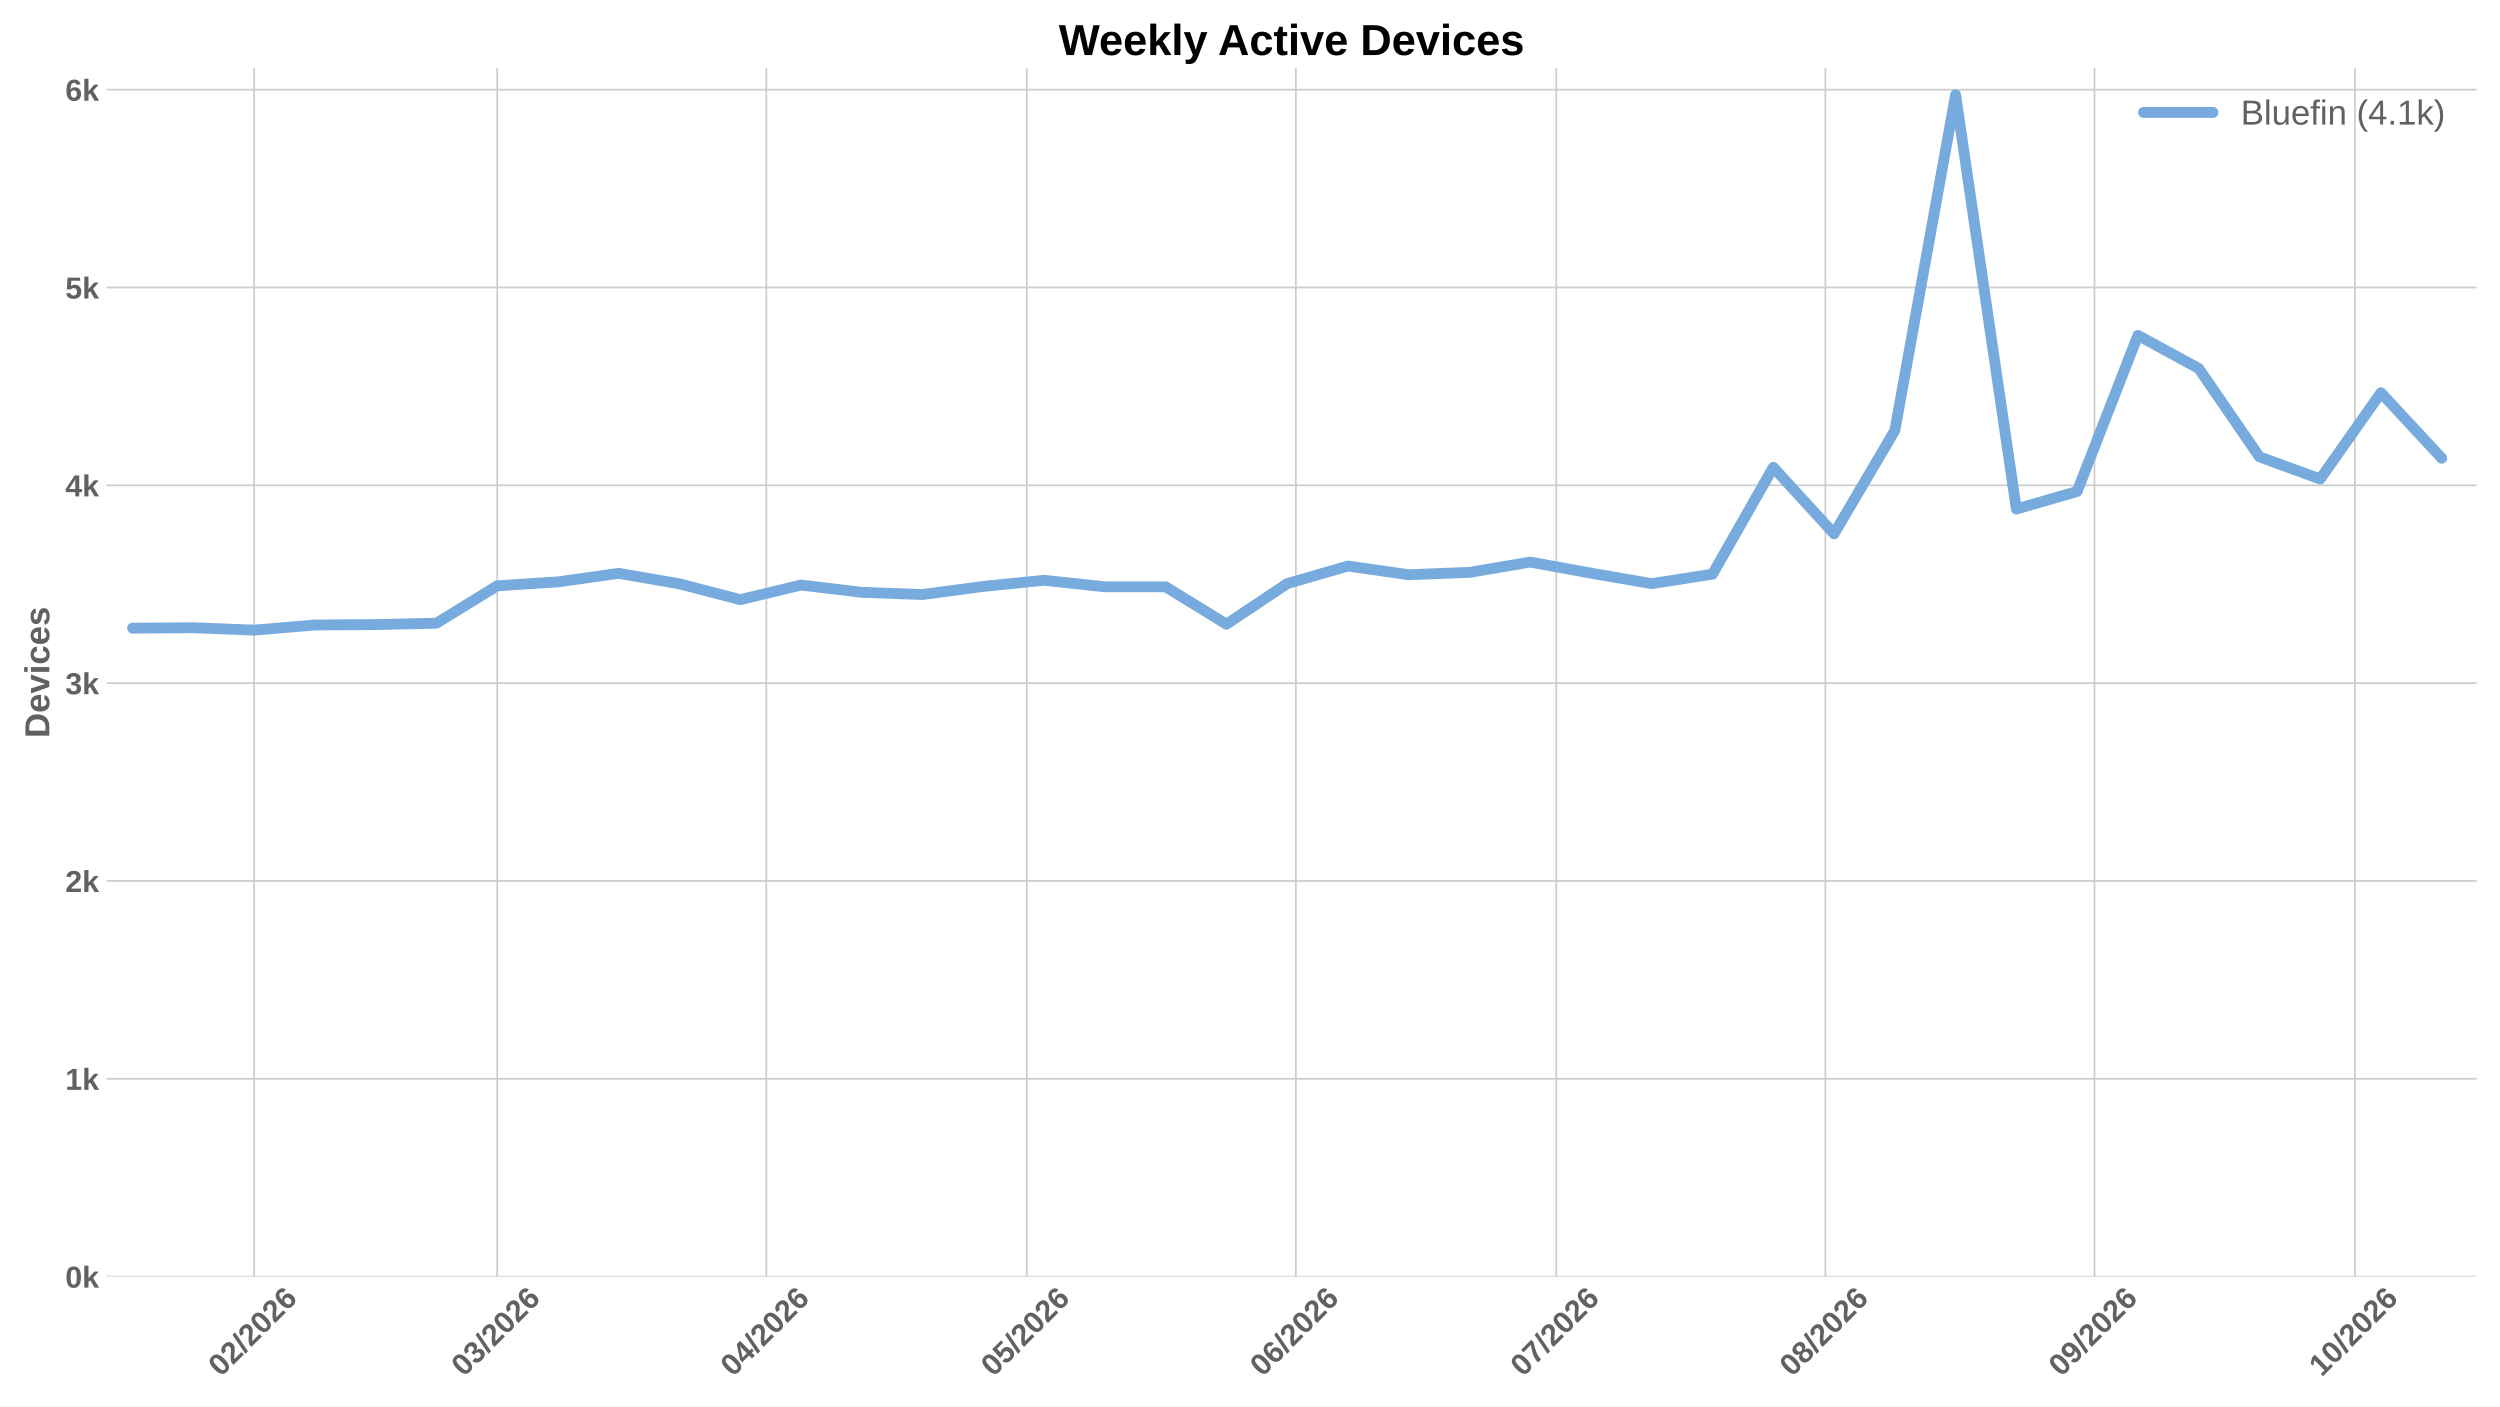
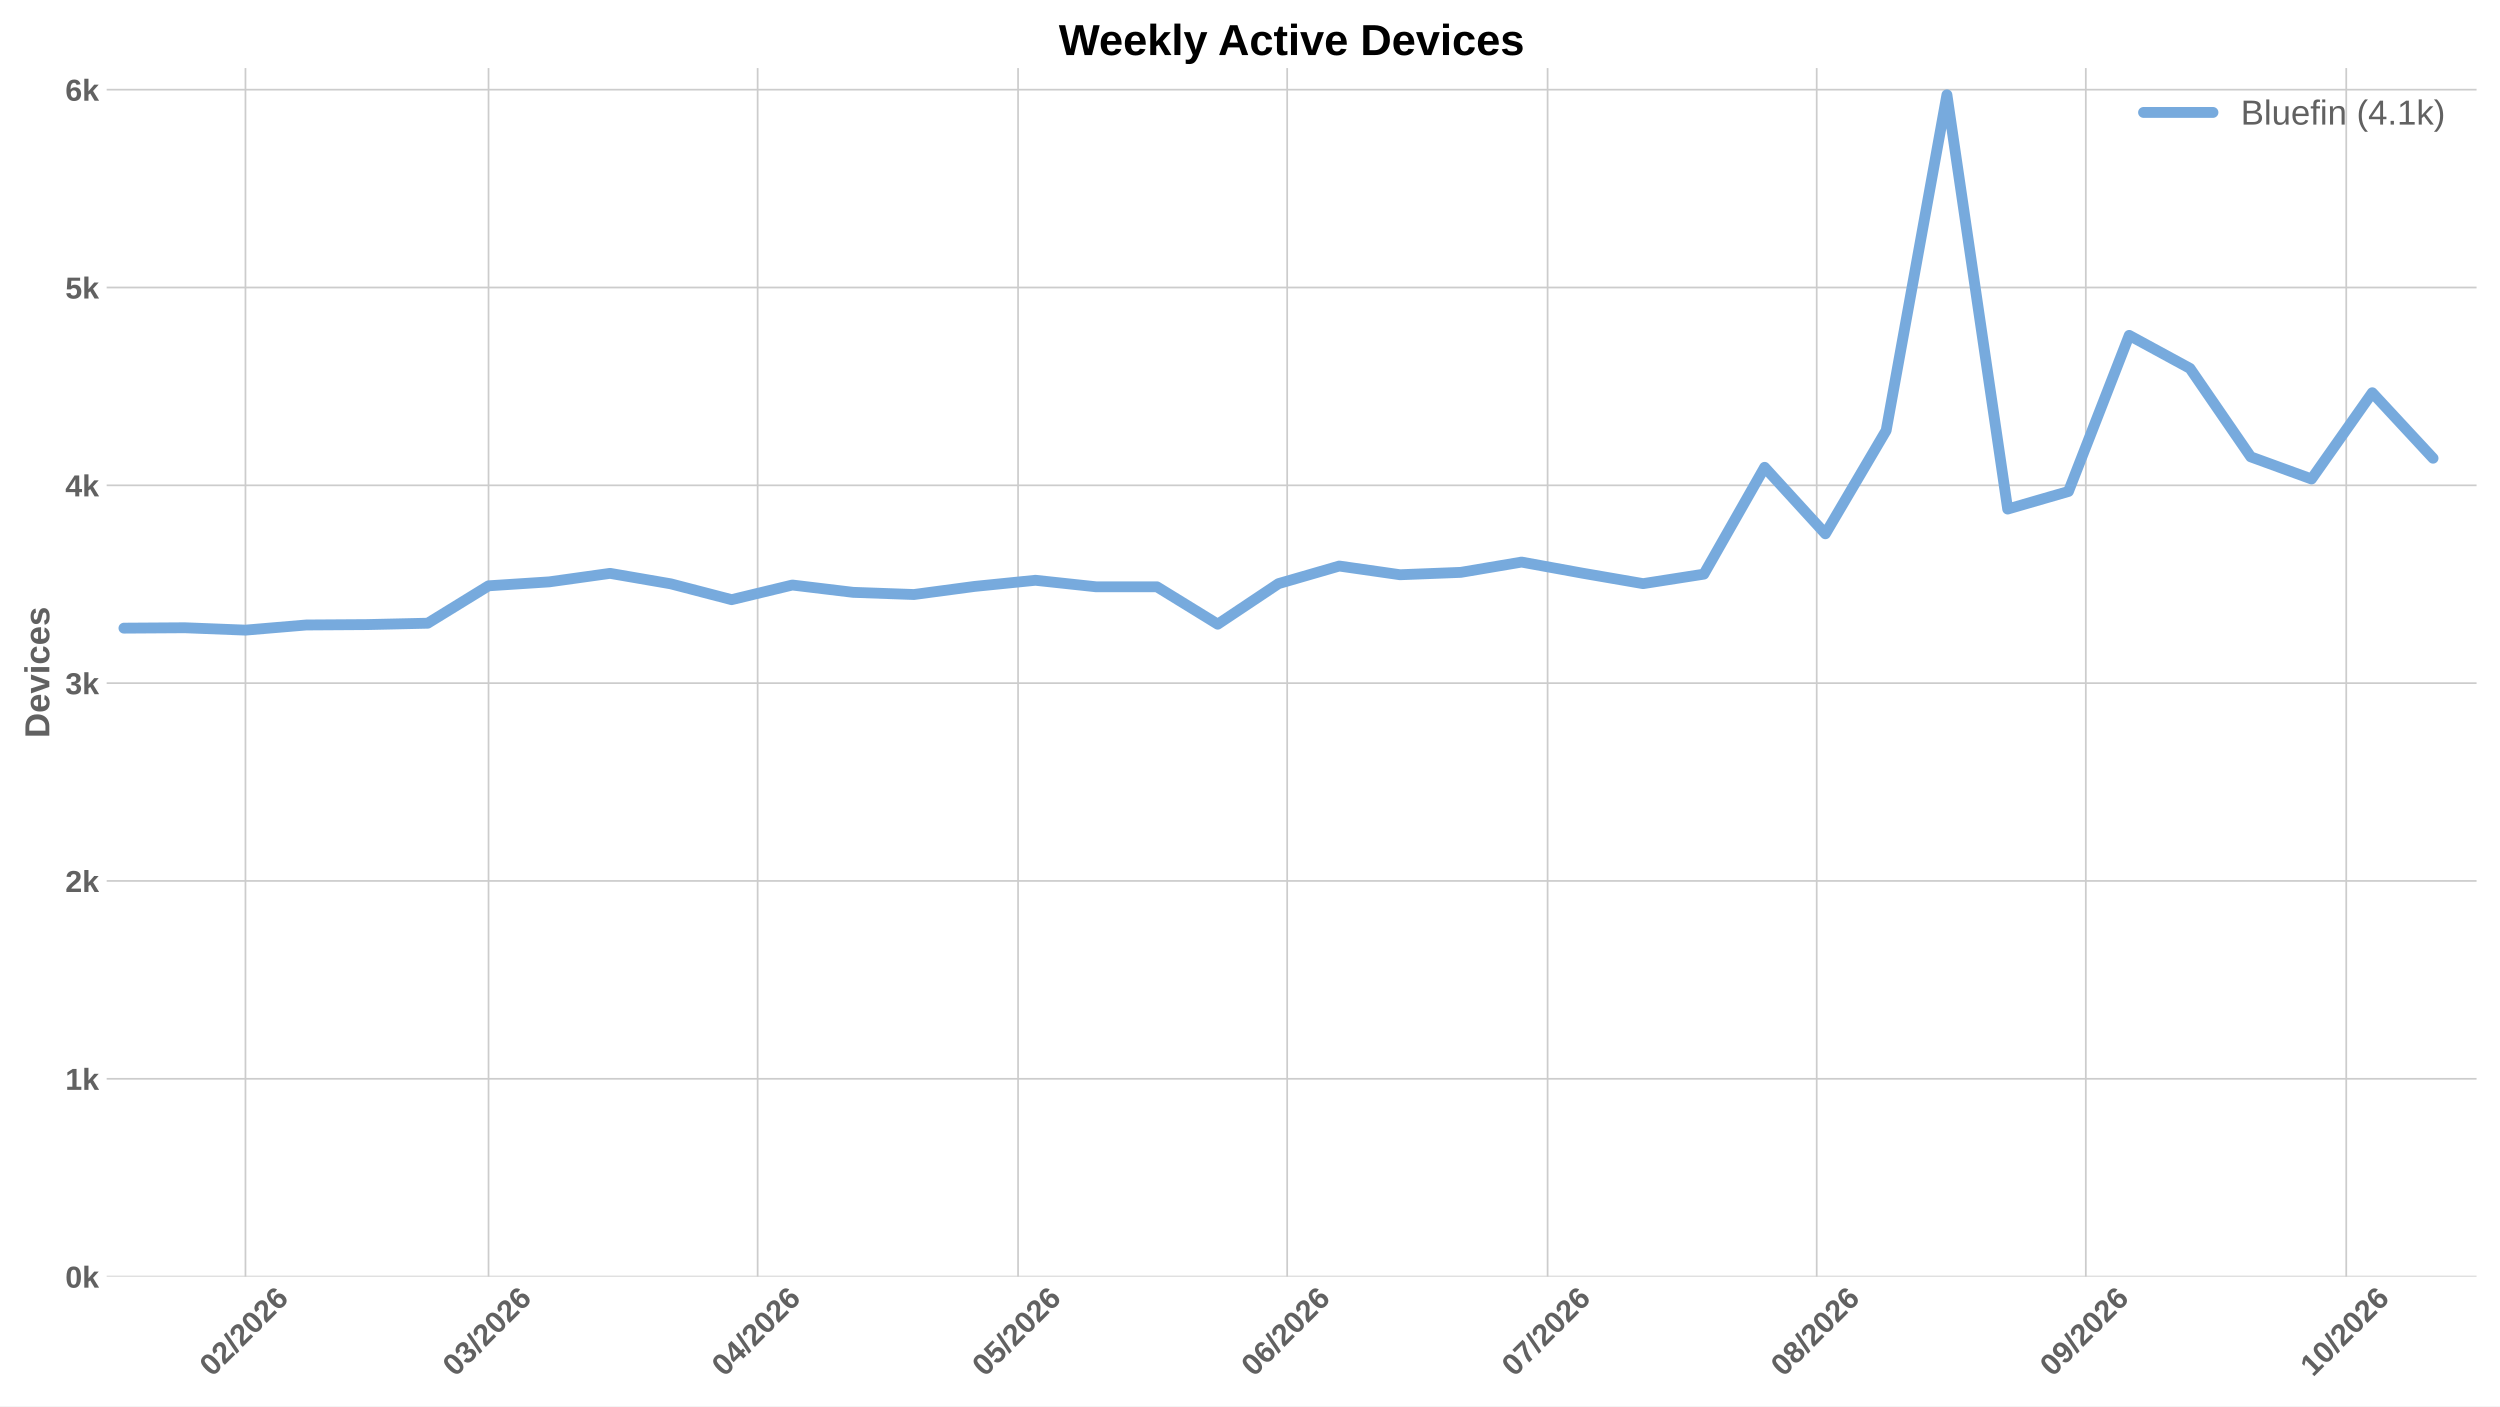
<svg xmlns="http://www.w3.org/2000/svg" xmlns:xlink="http://www.w3.org/1999/xlink" width="1152pt" height="648pt" viewBox="0 0 1152 648" version="1.1">
  <defs>
    <style type="text/css">*{stroke-linejoin: round; stroke-linecap: butt}</style>
  </defs>
  <g id="figure_1">
    <g id="patch_1">
      <path d="M 0 648  L 1152 648  L 1152 0  L 0 0  z " style="fill: #ffffff" />
    </g>
    <g id="axes_1">
      <g id="patch_2">
        <path d="M 49.156 588.262  L 1141.2 588.262  L 1141.2 31.361  L 49.156 31.361  z " style="fill: #ffffff" />
      </g>
      <g id="matplotlib.axis_1">
        <g id="xtick_1">
          <g id="line2d_1">
-             <path d="M 117.106 588.262  L 117.106 31.361  " clip-path="url(#pb6e03eaed0)" style="fill: none; stroke: #cccccc; stroke-width: 0.8; stroke-linecap: round" />
+             <path d="M 113.109 588.262  L 113.109 31.361  " clip-path="url(#p75f1081182)" style="fill: none; stroke: #cccccc; stroke-width: 0.8; stroke-linecap: round" />
          </g>
          <g id="line2d_2" />
          <g id="text_1">
-             <g style="fill: #616161" transform="translate(101.7778 634.7498) rotate(-45) scale(0.14 -0.14)">
+             <g style="fill: #616161" transform="translate(97.78063 634.7498) rotate(-45) scale(0.14 -0.14)">
              <defs>
                <path id="LiberationSans-Bold-13" d="M 3297 2203  Q 3297 1088 2914 512  Q 2531 -63 1766 -63  Q 253 -63 253 2203  Q 253 2994 418 3494  Q 584 3994 915 4231  Q 1247 4469 1791 4469  Q 2572 4469 2934 3903  Q 3297 3338 3297 2203  z M 2416 2203  Q 2416 2813 2356 3150  Q 2297 3488 2165 3634  Q 2034 3781 1784 3781  Q 1519 3781 1383 3632  Q 1247 3484 1189 3148  Q 1131 2813 1131 2203  Q 1131 1600 1192 1261  Q 1253 922 1386 775  Q 1519 628 1772 628  Q 2022 628 2158 783  Q 2294 938 2355 1278  Q 2416 1619 2416 2203  z " transform="scale(0.015625)" />
                <path id="LiberationSans-Bold-15" d="M 222 0  L 222 609  Q 394 988 711 1347  Q 1028 1706 1509 2097  Q 1972 2472 2158 2715  Q 2344 2959 2344 3194  Q 2344 3769 1766 3769  Q 1484 3769 1336 3617  Q 1188 3466 1144 3163  L 259 3213  Q 334 3825 717 4147  Q 1100 4469 1759 4469  Q 2472 4469 2853 4144  Q 3234 3819 3234 3231  Q 3234 2922 3112 2672  Q 2991 2422 2800 2211  Q 2609 2000 2376 1815  Q 2144 1631 1925 1456  Q 1706 1281 1526 1103  Q 1347 925 1259 722  L 3303 722  L 3303 0  L 222 0  z " transform="scale(0.015625)" />
                <path id="LiberationSans-Bold-12" d="M 63 -128  L 972 4638  L 1716 4638  L 822 -128  L 63 -128  z " transform="scale(0.015625)" />
                <path id="LiberationSans-Bold-19" d="M 3328 1441  Q 3328 738 2934 337  Q 2541 -63 1847 -63  Q 1069 -63 651 482  Q 234 1028 234 2100  Q 234 3278 657 3873  Q 1081 4469 1869 4469  Q 2428 4469 2751 4222  Q 3075 3975 3209 3456  L 2381 3341  Q 2263 3775 1850 3775  Q 1497 3775 1295 3422  Q 1094 3069 1094 2350  Q 1234 2584 1484 2709  Q 1734 2834 2050 2834  Q 2641 2834 2984 2459  Q 3328 2084 3328 1441  z M 2447 1416  Q 2447 1791 2273 1989  Q 2100 2188 1797 2188  Q 1506 2188 1331 2002  Q 1156 1816 1156 1509  Q 1156 1125 1339 873  Q 1522 622 1819 622  Q 2116 622 2281 833  Q 2447 1044 2447 1416  z " transform="scale(0.015625)" />
              </defs>
              <use xlink:href="#LiberationSans-Bold-13" />
              <use xlink:href="#LiberationSans-Bold-15" transform="translate(55.60938 0)" />
              <use xlink:href="#LiberationSans-Bold-12" transform="translate(111.2188 0)" />
              <use xlink:href="#LiberationSans-Bold-15" transform="translate(139 0)" />
              <use xlink:href="#LiberationSans-Bold-13" transform="translate(194.6094 0)" />
              <use xlink:href="#LiberationSans-Bold-15" transform="translate(250.2188 0)" />
              <use xlink:href="#LiberationSans-Bold-19" transform="translate(305.8281 0)" />
            </g>
          </g>
        </g>
        <g id="xtick_2">
          <g id="line2d_3">
-             <path d="M 229.111 588.262  L 229.111 31.361  " clip-path="url(#pb6e03eaed0)" style="fill: none; stroke: #cccccc; stroke-width: 0.8; stroke-linecap: round" />
+             <path d="M 225.114 588.262  L 225.114 31.361  " clip-path="url(#p75f1081182)" style="fill: none; stroke: #cccccc; stroke-width: 0.8; stroke-linecap: round" />
          </g>
          <g id="line2d_4" />
          <g id="text_2">
-             <g style="fill: #616161" transform="translate(213.7824 634.7498) rotate(-45) scale(0.14 -0.14)">
+             <g style="fill: #616161" transform="translate(209.7852 634.7498) rotate(-45) scale(0.14 -0.14)">
              <defs>
                <path id="LiberationSans-Bold-16" d="M 3328 1222  Q 3328 603 2922 265  Q 2516 -72 1766 -72  Q 1056 -72 637 254  Q 219 581 147 1197  L 1041 1275  Q 1125 641 1763 641  Q 2078 641 2253 797  Q 2428 953 2428 1275  Q 2428 1569 2215 1725  Q 2003 1881 1584 1881  L 1278 1881  L 1278 2591  L 1566 2591  Q 1944 2591 2134 2745  Q 2325 2900 2325 3188  Q 2325 3459 2173 3614  Q 2022 3769 1731 3769  Q 1459 3769 1292 3619  Q 1125 3469 1100 3194  L 222 3256  Q 291 3825 694 4147  Q 1097 4469 1747 4469  Q 2438 4469 2827 4158  Q 3216 3847 3216 3297  Q 3216 2884 2973 2618  Q 2731 2353 2275 2266  L 2275 2253  Q 2781 2194 3054 1920  Q 3328 1647 3328 1222  z " transform="scale(0.015625)" />
              </defs>
              <use xlink:href="#LiberationSans-Bold-13" />
              <use xlink:href="#LiberationSans-Bold-16" transform="translate(55.60938 0)" />
              <use xlink:href="#LiberationSans-Bold-12" transform="translate(111.2188 0)" />
              <use xlink:href="#LiberationSans-Bold-15" transform="translate(139 0)" />
              <use xlink:href="#LiberationSans-Bold-13" transform="translate(194.6094 0)" />
              <use xlink:href="#LiberationSans-Bold-15" transform="translate(250.2188 0)" />
              <use xlink:href="#LiberationSans-Bold-19" transform="translate(305.8281 0)" />
            </g>
          </g>
        </g>
        <g id="xtick_3">
          <g id="line2d_5">
-             <path d="M 353.116 588.262  L 353.116 31.361  " clip-path="url(#pb6e03eaed0)" style="fill: none; stroke: #cccccc; stroke-width: 0.8; stroke-linecap: round" />
+             <path d="M 349.119 588.262  L 349.119 31.361  " clip-path="url(#p75f1081182)" style="fill: none; stroke: #cccccc; stroke-width: 0.8; stroke-linecap: round" />
          </g>
          <g id="line2d_6" />
          <g id="text_3">
-             <g style="fill: #616161" transform="translate(337.7874 634.7498) rotate(-45) scale(0.14 -0.14)">
+             <g style="fill: #616161" transform="translate(333.7902 634.7498) rotate(-45) scale(0.14 -0.14)">
              <defs>
                <path id="LiberationSans-Bold-17" d="M 2938 897  L 2938 0  L 2100 0  L 2100 897  L 97 897  L 97 1556  L 1956 4403  L 2938 4403  L 2938 1550  L 3525 1550  L 3525 897  L 2938 897  z M 2100 2991  Q 2100 3159 2111 3356  Q 2122 3553 2128 3609  Q 2047 3434 1834 3103  L 813 1550  L 2100 1550  L 2100 2991  z " transform="scale(0.015625)" />
              </defs>
              <use xlink:href="#LiberationSans-Bold-13" />
              <use xlink:href="#LiberationSans-Bold-17" transform="translate(55.60938 0)" />
              <use xlink:href="#LiberationSans-Bold-12" transform="translate(111.2188 0)" />
              <use xlink:href="#LiberationSans-Bold-15" transform="translate(139 0)" />
              <use xlink:href="#LiberationSans-Bold-13" transform="translate(194.6094 0)" />
              <use xlink:href="#LiberationSans-Bold-15" transform="translate(250.2188 0)" />
              <use xlink:href="#LiberationSans-Bold-19" transform="translate(305.8281 0)" />
            </g>
          </g>
        </g>
        <g id="xtick_4">
          <g id="line2d_7">
-             <path d="M 473.121 588.262  L 473.121 31.361  " clip-path="url(#pb6e03eaed0)" style="fill: none; stroke: #cccccc; stroke-width: 0.8; stroke-linecap: round" />
+             <path d="M 469.123 588.262  L 469.123 31.361  " clip-path="url(#p75f1081182)" style="fill: none; stroke: #cccccc; stroke-width: 0.8; stroke-linecap: round" />
          </g>
          <g id="line2d_8" />
          <g id="text_4">
-             <g style="fill: #616161" transform="translate(457.7923 634.7498) rotate(-45) scale(0.14 -0.14)">
+             <g style="fill: #616161" transform="translate(453.7951 634.7498) rotate(-45) scale(0.14 -0.14)">
              <defs>
                <path id="LiberationSans-Bold-18" d="M 3381 1466  Q 3381 766 2945 351  Q 2509 -63 1750 -63  Q 1088 -63 689 235  Q 291 534 197 1100  L 1075 1172  Q 1144 891 1319 762  Q 1494 634 1759 634  Q 2088 634 2283 843  Q 2478 1053 2478 1447  Q 2478 1794 2293 2001  Q 2109 2209 1778 2209  Q 1413 2209 1181 1925  L 325 1925  L 478 4403  L 3125 4403  L 3125 3750  L 1275 3750  L 1203 2638  Q 1522 2919 2000 2919  Q 2628 2919 3004 2528  Q 3381 2138 3381 1466  z " transform="scale(0.015625)" />
              </defs>
              <use xlink:href="#LiberationSans-Bold-13" />
              <use xlink:href="#LiberationSans-Bold-18" transform="translate(55.60938 0)" />
              <use xlink:href="#LiberationSans-Bold-12" transform="translate(111.2188 0)" />
              <use xlink:href="#LiberationSans-Bold-15" transform="translate(139 0)" />
              <use xlink:href="#LiberationSans-Bold-13" transform="translate(194.6094 0)" />
              <use xlink:href="#LiberationSans-Bold-15" transform="translate(250.2188 0)" />
              <use xlink:href="#LiberationSans-Bold-19" transform="translate(305.8281 0)" />
            </g>
          </g>
        </g>
        <g id="xtick_5">
          <g id="line2d_9">
-             <path d="M 597.126 588.262  L 597.126 31.361  " clip-path="url(#pb6e03eaed0)" style="fill: none; stroke: #cccccc; stroke-width: 0.8; stroke-linecap: round" />
+             <path d="M 593.128 588.262  L 593.128 31.361  " clip-path="url(#p75f1081182)" style="fill: none; stroke: #cccccc; stroke-width: 0.8; stroke-linecap: round" />
          </g>
          <g id="line2d_10" />
          <g id="text_5">
-             <g style="fill: #616161" transform="translate(581.7973 634.7498) rotate(-45) scale(0.14 -0.14)">
+             <g style="fill: #616161" transform="translate(577.8001 634.7498) rotate(-45) scale(0.14 -0.14)">
              <use xlink:href="#LiberationSans-Bold-13" />
              <use xlink:href="#LiberationSans-Bold-19" transform="translate(55.60938 0)" />
              <use xlink:href="#LiberationSans-Bold-12" transform="translate(111.2188 0)" />
              <use xlink:href="#LiberationSans-Bold-15" transform="translate(139 0)" />
              <use xlink:href="#LiberationSans-Bold-13" transform="translate(194.6094 0)" />
              <use xlink:href="#LiberationSans-Bold-15" transform="translate(250.2188 0)" />
              <use xlink:href="#LiberationSans-Bold-19" transform="translate(305.8281 0)" />
            </g>
          </g>
        </g>
        <g id="xtick_6">
          <g id="line2d_11">
-             <path d="M 717.131 588.262  L 717.131 31.361  " clip-path="url(#pb6e03eaed0)" style="fill: none; stroke: #cccccc; stroke-width: 0.8; stroke-linecap: round" />
+             <path d="M 713.133 588.262  L 713.133 31.361  " clip-path="url(#p75f1081182)" style="fill: none; stroke: #cccccc; stroke-width: 0.8; stroke-linecap: round" />
          </g>
          <g id="line2d_12" />
          <g id="text_6">
-             <g style="fill: #616161" transform="translate(701.8022 634.7498) rotate(-45) scale(0.14 -0.14)">
+             <g style="fill: #616161" transform="translate(697.805 634.7498) rotate(-45) scale(0.14 -0.14)">
              <defs>
                <path id="LiberationSans-Bold-1a" d="M 3278 3706  Q 2981 3238 2717 2797  Q 2453 2356 2256 1911  Q 2059 1466 1945 995  Q 1831 525 1831 0  L 916 0  Q 916 550 1059 1064  Q 1203 1578 1475 2111  Q 1747 2644 2463 3681  L 275 3681  L 275 4403  L 3278 4403  L 3278 3706  z " transform="scale(0.015625)" />
              </defs>
              <use xlink:href="#LiberationSans-Bold-13" />
              <use xlink:href="#LiberationSans-Bold-1a" transform="translate(55.60938 0)" />
              <use xlink:href="#LiberationSans-Bold-12" transform="translate(111.2188 0)" />
              <use xlink:href="#LiberationSans-Bold-15" transform="translate(139 0)" />
              <use xlink:href="#LiberationSans-Bold-13" transform="translate(194.6094 0)" />
              <use xlink:href="#LiberationSans-Bold-15" transform="translate(250.2188 0)" />
              <use xlink:href="#LiberationSans-Bold-19" transform="translate(305.8281 0)" />
            </g>
          </g>
        </g>
        <g id="xtick_7">
          <g id="line2d_13">
-             <path d="M 841.136 588.262  L 841.136 31.361  " clip-path="url(#pb6e03eaed0)" style="fill: none; stroke: #cccccc; stroke-width: 0.8; stroke-linecap: round" />
+             <path d="M 837.138 588.262  L 837.138 31.361  " clip-path="url(#p75f1081182)" style="fill: none; stroke: #cccccc; stroke-width: 0.8; stroke-linecap: round" />
          </g>
          <g id="line2d_14" />
          <g id="text_7">
-             <g style="fill: #616161" transform="translate(825.8072 634.7498) rotate(-45) scale(0.14 -0.14)">
+             <g style="fill: #616161" transform="translate(821.8101 634.7498) rotate(-45) scale(0.14 -0.14)">
              <defs>
                <path id="LiberationSans-Bold-1b" d="M 3363 1241  Q 3363 622 2953 279  Q 2544 -63 1784 -63  Q 1031 -63 617 278  Q 203 619 203 1234  Q 203 1656 447 1945  Q 691 2234 1100 2303  L 1100 2316  Q 744 2394 525 2669  Q 306 2944 306 3303  Q 306 3844 689 4156  Q 1072 4469 1772 4469  Q 2488 4469 2870 4164  Q 3253 3859 3253 3297  Q 3253 2938 3036 2666  Q 2819 2394 2453 2322  L 2453 2309  Q 2878 2241 3120 1961  Q 3363 1681 3363 1241  z M 2350 3250  Q 2350 3563 2206 3708  Q 2063 3853 1772 3853  Q 1203 3853 1203 3250  Q 1203 2619 1778 2619  Q 2066 2619 2208 2766  Q 2350 2913 2350 3250  z M 2453 1313  Q 2453 2003 1766 2003  Q 1447 2003 1276 1822  Q 1106 1641 1106 1300  Q 1106 913 1275 734  Q 1444 556 1791 556  Q 2131 556 2292 734  Q 2453 913 2453 1313  z " transform="scale(0.015625)" />
              </defs>
              <use xlink:href="#LiberationSans-Bold-13" />
              <use xlink:href="#LiberationSans-Bold-1b" transform="translate(55.60938 0)" />
              <use xlink:href="#LiberationSans-Bold-12" transform="translate(111.2188 0)" />
              <use xlink:href="#LiberationSans-Bold-15" transform="translate(139 0)" />
              <use xlink:href="#LiberationSans-Bold-13" transform="translate(194.6094 0)" />
              <use xlink:href="#LiberationSans-Bold-15" transform="translate(250.2188 0)" />
              <use xlink:href="#LiberationSans-Bold-19" transform="translate(305.8281 0)" />
            </g>
          </g>
        </g>
        <g id="xtick_8">
          <g id="line2d_15">
-             <path d="M 965.141 588.262  L 965.141 31.361  " clip-path="url(#pb6e03eaed0)" style="fill: none; stroke: #cccccc; stroke-width: 0.8; stroke-linecap: round" />
+             <path d="M 961.143 588.262  L 961.143 31.361  " clip-path="url(#p75f1081182)" style="fill: none; stroke: #cccccc; stroke-width: 0.8; stroke-linecap: round" />
          </g>
          <g id="line2d_16" />
          <g id="text_8">
-             <g style="fill: #616161" transform="translate(949.8123 634.7498) rotate(-45) scale(0.14 -0.14)">
+             <g style="fill: #616161" transform="translate(945.8151 634.7498) rotate(-45) scale(0.14 -0.14)">
              <defs>
                <path id="LiberationSans-Bold-1c" d="M 3322 2272  Q 3322 1100 2894 518  Q 2466 -63 1678 -63  Q 1097 -63 767 185  Q 438 434 300 972  L 1125 1088  Q 1247 628 1688 628  Q 2056 628 2254 981  Q 2453 1334 2459 2028  Q 2341 1794 2070 1661  Q 1800 1528 1488 1528  Q 906 1528 564 1923  Q 222 2319 222 2994  Q 222 3688 623 4078  Q 1025 4469 1759 4469  Q 2550 4469 2936 3920  Q 3322 3372 3322 2272  z M 2394 2888  Q 2394 3297 2214 3539  Q 2034 3781 1738 3781  Q 1447 3781 1280 3570  Q 1113 3359 1113 2988  Q 1113 2622 1278 2401  Q 1444 2181 1741 2181  Q 2022 2181 2208 2373  Q 2394 2566 2394 2888  z " transform="scale(0.015625)" />
              </defs>
              <use xlink:href="#LiberationSans-Bold-13" />
              <use xlink:href="#LiberationSans-Bold-1c" transform="translate(55.60938 0)" />
              <use xlink:href="#LiberationSans-Bold-12" transform="translate(111.2188 0)" />
              <use xlink:href="#LiberationSans-Bold-15" transform="translate(139 0)" />
              <use xlink:href="#LiberationSans-Bold-13" transform="translate(194.6094 0)" />
              <use xlink:href="#LiberationSans-Bold-15" transform="translate(250.2188 0)" />
              <use xlink:href="#LiberationSans-Bold-19" transform="translate(305.8281 0)" />
            </g>
          </g>
        </g>
        <g id="xtick_9">
          <g id="line2d_17">
-             <path d="M 1085.146 588.262  L 1085.146 31.361  " clip-path="url(#pb6e03eaed0)" style="fill: none; stroke: #cccccc; stroke-width: 0.8; stroke-linecap: round" />
+             <path d="M 1081.148 588.262  L 1081.148 31.361  " clip-path="url(#p75f1081182)" style="fill: none; stroke: #cccccc; stroke-width: 0.8; stroke-linecap: round" />
          </g>
          <g id="line2d_18" />
          <g id="text_9">
-             <g style="fill: #616161" transform="translate(1069.817 634.7498) rotate(-45) scale(0.14 -0.14)">
+             <g style="fill: #616161" transform="translate(1065.82 634.7498) rotate(-45) scale(0.14 -0.14)">
              <defs>
                <path id="LiberationSans-Bold-14" d="M 403 0  L 403 653  L 1494 653  L 1494 3656  L 438 2997  L 438 3688  L 1541 4403  L 2372 4403  L 2372 653  L 3381 653  L 3381 0  L 403 0  z " transform="scale(0.015625)" />
              </defs>
              <use xlink:href="#LiberationSans-Bold-14" />
              <use xlink:href="#LiberationSans-Bold-13" transform="translate(55.60938 0)" />
              <use xlink:href="#LiberationSans-Bold-12" transform="translate(111.2188 0)" />
              <use xlink:href="#LiberationSans-Bold-15" transform="translate(139 0)" />
              <use xlink:href="#LiberationSans-Bold-13" transform="translate(194.6094 0)" />
              <use xlink:href="#LiberationSans-Bold-15" transform="translate(250.2188 0)" />
              <use xlink:href="#LiberationSans-Bold-19" transform="translate(305.8281 0)" />
            </g>
          </g>
        </g>
      </g>
      <g id="matplotlib.axis_2">
        <g id="ytick_1">
          <g id="line2d_19">
-             <path d="M 49.156 588.262  L 1141.2 588.262  " clip-path="url(#pb6e03eaed0)" style="fill: none; stroke: #cccccc; stroke-width: 0.8; stroke-linecap: round" />
+             <path d="M 49.156 588.262  L 1141.2 588.262  " clip-path="url(#p75f1081182)" style="fill: none; stroke: #cccccc; stroke-width: 0.8; stroke-linecap: round" />
          </g>
          <g id="line2d_20" />
          <g id="text_10">
            <g style="fill: #616161" transform="translate(30.085 593.3584) scale(0.14 -0.14)">
              <defs>
                <path id="LiberationSans-Bold-4e" d="M 2606 0  L 1703 1531  L 1325 1269  L 1325 0  L 447 0  L 447 4638  L 1325 4638  L 1325 1981  L 2531 3381  L 3475 3381  L 2288 2063  L 3566 0  L 2606 0  z " transform="scale(0.015625)" />
              </defs>
              <use xlink:href="#LiberationSans-Bold-13" />
              <use xlink:href="#LiberationSans-Bold-4e" transform="translate(55.60938 0)" />
            </g>
          </g>
        </g>
        <g id="ytick_2">
          <g id="line2d_21">
-             <path d="M 49.156 497.106  L 1141.2 497.106  " clip-path="url(#pb6e03eaed0)" style="fill: none; stroke: #cccccc; stroke-width: 0.8; stroke-linecap: round" />
+             <path d="M 49.156 497.106  L 1141.2 497.106  " clip-path="url(#p75f1081182)" style="fill: none; stroke: #cccccc; stroke-width: 0.8; stroke-linecap: round" />
          </g>
          <g id="line2d_22" />
          <g id="text_11">
            <g style="fill: #616161" transform="translate(30.085 502.2021) scale(0.14 -0.14)">
              <use xlink:href="#LiberationSans-Bold-14" />
              <use xlink:href="#LiberationSans-Bold-4e" transform="translate(55.60938 0)" />
            </g>
          </g>
        </g>
        <g id="ytick_3">
          <g id="line2d_23">
-             <path d="M 49.156 405.949  L 1141.2 405.949  " clip-path="url(#pb6e03eaed0)" style="fill: none; stroke: #cccccc; stroke-width: 0.8; stroke-linecap: round" />
+             <path d="M 49.156 405.949  L 1141.2 405.949  " clip-path="url(#p75f1081182)" style="fill: none; stroke: #cccccc; stroke-width: 0.8; stroke-linecap: round" />
          </g>
          <g id="line2d_24" />
          <g id="text_12">
            <g style="fill: #616161" transform="translate(30.085 411.0457) scale(0.14 -0.14)">
              <use xlink:href="#LiberationSans-Bold-15" />
              <use xlink:href="#LiberationSans-Bold-4e" transform="translate(55.60938 0)" />
            </g>
          </g>
        </g>
        <g id="ytick_4">
          <g id="line2d_25">
-             <path d="M 49.156 314.793  L 1141.2 314.793  " clip-path="url(#pb6e03eaed0)" style="fill: none; stroke: #cccccc; stroke-width: 0.8; stroke-linecap: round" />
+             <path d="M 49.156 314.793  L 1141.2 314.793  " clip-path="url(#p75f1081182)" style="fill: none; stroke: #cccccc; stroke-width: 0.8; stroke-linecap: round" />
          </g>
          <g id="line2d_26" />
          <g id="text_13">
            <g style="fill: #616161" transform="translate(30.085 319.8893) scale(0.14 -0.14)">
              <use xlink:href="#LiberationSans-Bold-16" />
              <use xlink:href="#LiberationSans-Bold-4e" transform="translate(55.60938 0)" />
            </g>
          </g>
        </g>
        <g id="ytick_5">
          <g id="line2d_27">
-             <path d="M 49.156 223.637  L 1141.2 223.637  " clip-path="url(#pb6e03eaed0)" style="fill: none; stroke: #cccccc; stroke-width: 0.8; stroke-linecap: round" />
+             <path d="M 49.156 223.637  L 1141.2 223.637  " clip-path="url(#p75f1081182)" style="fill: none; stroke: #cccccc; stroke-width: 0.8; stroke-linecap: round" />
          </g>
          <g id="line2d_28" />
          <g id="text_14">
            <g style="fill: #616161" transform="translate(30.085 228.7329) scale(0.14 -0.14)">
              <use xlink:href="#LiberationSans-Bold-17" />
              <use xlink:href="#LiberationSans-Bold-4e" transform="translate(55.60938 0)" />
            </g>
          </g>
        </g>
        <g id="ytick_6">
          <g id="line2d_29">
-             <path d="M 49.156 132.48  L 1141.2 132.48  " clip-path="url(#pb6e03eaed0)" style="fill: none; stroke: #cccccc; stroke-width: 0.8; stroke-linecap: round" />
+             <path d="M 49.156 132.48  L 1141.2 132.48  " clip-path="url(#p75f1081182)" style="fill: none; stroke: #cccccc; stroke-width: 0.8; stroke-linecap: round" />
          </g>
          <g id="line2d_30" />
          <g id="text_15">
            <g style="fill: #616161" transform="translate(30.085 137.5765) scale(0.14 -0.14)">
              <use xlink:href="#LiberationSans-Bold-18" />
              <use xlink:href="#LiberationSans-Bold-4e" transform="translate(55.60938 0)" />
            </g>
          </g>
        </g>
        <g id="ytick_7">
          <g id="line2d_31">
-             <path d="M 49.156 41.324  L 1141.2 41.324  " clip-path="url(#pb6e03eaed0)" style="fill: none; stroke: #cccccc; stroke-width: 0.8; stroke-linecap: round" />
+             <path d="M 49.156 41.324  L 1141.2 41.324  " clip-path="url(#p75f1081182)" style="fill: none; stroke: #cccccc; stroke-width: 0.8; stroke-linecap: round" />
          </g>
          <g id="line2d_32" />
          <g id="text_16">
            <g style="fill: #616161" transform="translate(30.085 46.42013) scale(0.14 -0.14)">
              <use xlink:href="#LiberationSans-Bold-19" />
              <use xlink:href="#LiberationSans-Bold-4e" transform="translate(55.60938 0)" />
            </g>
          </g>
        </g>
        <g id="text_17">
          <g style="fill: #616161" transform="translate(22.71781 340.0552) rotate(-90) scale(0.16 -0.16)">
            <defs>
              <path id="LiberationSans-Bold-27" d="M 4353 2234  Q 4353 1553 4086 1045  Q 3819 538 3330 269  Q 2841 0 2209 0  L 428 0  L 428 4403  L 2022 4403  Q 3134 4403 3743 3842  Q 4353 3281 4353 2234  z M 3425 2234  Q 3425 2944 3056 3317  Q 2688 3691 2003 3691  L 1350 3691  L 1350 713  L 2131 713  Q 2725 713 3075 1122  Q 3425 1531 3425 2234  z " transform="scale(0.015625)" />
              <path id="LiberationSans-Bold-48" d="M 1831 -63  Q 1069 -63 659 389  Q 250 841 250 1706  Q 250 2544 665 2994  Q 1081 3444 1844 3444  Q 2572 3444 2956 2961  Q 3341 2478 3341 1547  L 3341 1522  L 1172 1522  Q 1172 1028 1355 776  Q 1538 525 1875 525  Q 2341 525 2463 928  L 3291 856  Q 2931 -63 1831 -63  z M 1831 2891  Q 1522 2891 1355 2675  Q 1188 2459 1178 2072  L 2491 2072  Q 2466 2481 2294 2686  Q 2122 2891 1831 2891  z " transform="scale(0.015625)" />
              <path id="LiberationSans-Bold-59" d="M 2284 0  L 1234 0  L 25 3381  L 953 3381  L 1544 1491  Q 1591 1334 1766 709  Q 1797 838 1894 1159  Q 1991 1481 2613 3381  L 3531 3381  L 2284 0  z " transform="scale(0.015625)" />
              <path id="LiberationSans-Bold-4c" d="M 447 3991  L 447 4638  L 1325 4638  L 1325 3991  L 447 3991  z M 447 0  L 447 3381  L 1325 3381  L 1325 0  L 447 0  z " transform="scale(0.015625)" />
              <path id="LiberationSans-Bold-46" d="M 1856 -63  Q 1088 -63 669 395  Q 250 853 250 1672  Q 250 2509 672 2976  Q 1094 3444 1869 3444  Q 2466 3444 2856 3144  Q 3247 2844 3347 2316  L 2463 2272  Q 2425 2531 2275 2686  Q 2125 2841 1850 2841  Q 1172 2841 1172 1706  Q 1172 538 1863 538  Q 2113 538 2281 695  Q 2450 853 2491 1166  L 3372 1125  Q 3325 778 3123 506  Q 2922 234 2594 85  Q 2266 -63 1856 -63  z " transform="scale(0.015625)" />
              <path id="LiberationSans-Bold-56" d="M 3297 988  Q 3297 497 2895 217  Q 2494 -63 1784 -63  Q 1088 -63 717 157  Q 347 378 225 844  L 997 959  Q 1063 719 1223 619  Q 1384 519 1784 519  Q 2153 519 2322 612  Q 2491 706 2491 906  Q 2491 1069 2355 1164  Q 2219 1259 1894 1325  Q 1150 1472 890 1598  Q 631 1725 495 1926  Q 359 2128 359 2422  Q 359 2906 732 3176  Q 1106 3447 1791 3447  Q 2394 3447 2761 3212  Q 3128 2978 3219 2534  L 2441 2453  Q 2403 2659 2256 2761  Q 2109 2863 1791 2863  Q 1478 2863 1322 2783  Q 1166 2703 1166 2516  Q 1166 2369 1286 2283  Q 1406 2197 1691 2141  Q 2088 2059 2395 1973  Q 2703 1888 2889 1769  Q 3075 1650 3186 1464  Q 3297 1278 3297 988  z " transform="scale(0.015625)" />
            </defs>
            <use xlink:href="#LiberationSans-Bold-27" />
            <use xlink:href="#LiberationSans-Bold-48" transform="translate(72.21875 0)" />
            <use xlink:href="#LiberationSans-Bold-59" transform="translate(127.8281 0)" />
            <use xlink:href="#LiberationSans-Bold-4c" transform="translate(183.4375 0)" />
            <use xlink:href="#LiberationSans-Bold-46" transform="translate(211.2188 0)" />
            <use xlink:href="#LiberationSans-Bold-48" transform="translate(266.8281 0)" />
            <use xlink:href="#LiberationSans-Bold-56" transform="translate(322.4375 0)" />
          </g>
        </g>
      </g>
      <g id="line2d_33">
-         <path d="M 61.104 289.452  L 89.105 289.269  L 117.106 290.363  L 145.107 287.993  L 173.108 287.811  L 201.11 287.173  L 229.111 269.944  L 257.112 268.121  L 285.113 264.201  L 313.114 269.033  L 341.115 276.325  L 369.116 269.58  L 397.118 272.952  L 425.119 273.955  L 453.12 270.218  L 481.121 267.392  L 509.122 270.4  L 537.123 270.4  L 565.124 287.628  L 593.126 268.941  L 621.127 260.829  L 649.128 264.839  L 677.129 263.746  L 705.13 259.005  L 733.131 264.11  L 761.132 268.941  L 789.133 264.566  L 817.135 215.341  L 845.136 245.97  L 873.137 198.386  L 901.138 43.694  L 929.139 234.575  L 957.14 226.463  L 985.141 154.54  L 1013.143 169.763  L 1041.144 210.51  L 1069.145 220.72  L 1097.146 180.976  L 1125.147 211.148  " clip-path="url(#pb6e03eaed0)" style="fill: none; stroke: #77aadd; stroke-width: 5; stroke-linecap: round" />
+         <path d="M 57.107 289.452  L 85.108 289.269  L 113.109 290.363  L 141.11 287.993  L 169.111 287.811  L 197.112 287.173  L 225.114 269.944  L 253.115 268.121  L 281.116 264.201  L 309.117 269.033  L 337.118 276.325  L 365.119 269.58  L 393.12 272.952  L 421.122 273.955  L 449.123 270.218  L 477.124 267.392  L 505.125 270.4  L 533.126 270.4  L 561.127 287.628  L 589.128 268.941  L 617.129 260.829  L 645.131 264.839  L 673.132 263.746  L 701.133 259.005  L 729.134 264.11  L 757.135 268.941  L 785.136 264.566  L 813.137 215.341  L 841.139 245.97  L 869.14 198.386  L 897.141 43.694  L 925.142 234.575  L 953.143 226.463  L 981.144 154.54  L 1009.145 169.763  L 1037.147 210.51  L 1065.148 220.72  L 1093.149 180.976  L 1121.15 211.148  " clip-path="url(#p75f1081182)" style="fill: none; stroke: #77aadd; stroke-width: 5; stroke-linecap: round" />
      </g>
      <g id="patch_3">
        <path d="M 49.156 588.262  L 49.156 31.361  " style="fill: none" />
      </g>
      <g id="patch_4">
        <path d="M 1141.2 588.262  L 1141.2 31.361  " style="fill: none" />
      </g>
      <g id="patch_5">
        <path d="M 49.156 588.262  L 1141.2 588.262  " style="fill: none" />
      </g>
      <g id="patch_6">
        <path d="M 49.156 31.361  L 1141.2 31.361  " style="fill: none" />
      </g>
      <g id="text_18">
        <g transform="translate(487.895 25.36055) scale(0.2 -0.2)">
          <defs>
            <path id="LiberationSans-Bold-3a" d="M 4897 0  L 3803 0  L 3206 2547  Q 3097 2997 3022 3488  Q 2947 3078 2900 2864  Q 2853 2650 2234 0  L 1141 0  L 6 4403  L 941 4403  L 1578 1559  L 1722 872  Q 1809 1306 1892 1701  Q 1975 2097 2516 4403  L 3547 4403  L 4103 2059  Q 4169 1797 4325 872  L 4403 1234  L 4569 1953  L 5100 4403  L 6034 4403  L 4897 0  z " transform="scale(0.015625)" />
            <path id="LiberationSans-Bold-4f" d="M 447 0  L 447 4638  L 1325 4638  L 1325 0  L 447 0  z " transform="scale(0.015625)" />
            <path id="LiberationSans-Bold-5c" d="M 884 -1328  Q 569 -1328 331 -1288  L 331 -663  Q 497 -688 634 -688  Q 822 -688 945 -628  Q 1069 -569 1167 -431  Q 1266 -294 1388 34  L 50 3381  L 978 3381  L 1509 1797  Q 1634 1456 1825 753  L 1903 1050  L 2106 1784  L 2606 3381  L 3525 3381  L 2188 -178  Q 1919 -828 1630 -1078  Q 1341 -1328 884 -1328  z " transform="scale(0.015625)" />
            <path id="LiberationSans-Bold-3" transform="scale(0.015625)" />
            <path id="LiberationSans-Bold-24" d="M 3541 0  L 3150 1125  L 1472 1125  L 1081 0  L 159 0  L 1766 4403  L 2853 4403  L 4453 0  L 3541 0  z M 2309 3725  L 2291 3656  Q 2259 3544 2215 3400  Q 2172 3256 1678 1819  L 2944 1819  L 2509 3084  L 2375 3509  L 2309 3725  z " transform="scale(0.015625)" />
            <path id="LiberationSans-Bold-57" d="M 1313 -56  Q 925 -56 715 155  Q 506 366 506 794  L 506 2788  L 78 2788  L 78 3381  L 550 3381  L 825 4175  L 1375 4175  L 1375 3381  L 2016 3381  L 2016 2788  L 1375 2788  L 1375 1031  Q 1375 784 1469 667  Q 1563 550 1759 550  Q 1863 550 2053 594  L 2053 50  Q 1728 -56 1313 -56  z " transform="scale(0.015625)" />
          </defs>
          <use xlink:href="#LiberationSans-Bold-3a" />
          <use xlink:href="#LiberationSans-Bold-48" transform="translate(92.57812 0)" />
          <use xlink:href="#LiberationSans-Bold-48" transform="translate(148.1875 0)" />
          <use xlink:href="#LiberationSans-Bold-4e" transform="translate(203.7969 0)" />
          <use xlink:href="#LiberationSans-Bold-4f" transform="translate(259.4062 0)" />
          <use xlink:href="#LiberationSans-Bold-5c" transform="translate(287.1875 0)" />
          <use xlink:href="#LiberationSans-Bold-3" transform="translate(342.7969 0)" />
          <use xlink:href="#LiberationSans-Bold-24" transform="translate(366.875 0)" />
          <use xlink:href="#LiberationSans-Bold-46" transform="translate(439.0938 0)" />
          <use xlink:href="#LiberationSans-Bold-57" transform="translate(494.7031 0)" />
          <use xlink:href="#LiberationSans-Bold-4c" transform="translate(528 0)" />
          <use xlink:href="#LiberationSans-Bold-59" transform="translate(555.7812 0)" />
          <use xlink:href="#LiberationSans-Bold-48" transform="translate(611.3906 0)" />
          <use xlink:href="#LiberationSans-Bold-3" transform="translate(667 0)" />
          <use xlink:href="#LiberationSans-Bold-27" transform="translate(694.7812 0)" />
          <use xlink:href="#LiberationSans-Bold-48" transform="translate(767 0)" />
          <use xlink:href="#LiberationSans-Bold-59" transform="translate(822.6094 0)" />
          <use xlink:href="#LiberationSans-Bold-4c" transform="translate(878.2188 0)" />
          <use xlink:href="#LiberationSans-Bold-46" transform="translate(906 0)" />
          <use xlink:href="#LiberationSans-Bold-48" transform="translate(961.6094 0)" />
          <use xlink:href="#LiberationSans-Bold-56" transform="translate(1017.219 0)" />
        </g>
      </g>
      <g id="legend_1">
        <g id="line2d_34">
          <path d="M 987.74 51.809  L 1003.74 51.809  L 1019.74 51.809  " style="fill: none; stroke: #77aadd; stroke-width: 5; stroke-linecap: round" />
        </g>
        <g id="text_19">
          <g style="fill: #616161" transform="translate(1032.54 57.40898) scale(0.16 -0.16)">
            <defs>
              <path id="LiberationSans-25" d="M 3931 1241  Q 3931 653 3503 326  Q 3075 0 2313 0  L 525 0  L 525 4403  L 2125 4403  Q 3675 4403 3675 3334  Q 3675 2944 3456 2678  Q 3238 2413 2838 2322  Q 3363 2259 3647 1970  Q 3931 1681 3931 1241  z M 3075 3263  Q 3075 3619 2831 3772  Q 2588 3925 2125 3925  L 1122 3925  L 1122 2531  L 2125 2531  Q 2603 2531 2839 2711  Q 3075 2891 3075 3263  z M 3328 1288  Q 3328 2066 2234 2066  L 1122 2066  L 1122 478  L 2281 478  Q 2828 478 3078 681  Q 3328 884 3328 1288  z " transform="scale(0.015625)" />
              <path id="LiberationSans-4f" d="M 431 0  L 431 4638  L 994 4638  L 994 0  L 431 0  z " transform="scale(0.015625)" />
              <path id="LiberationSans-58" d="M 981 3381  L 981 1238  Q 981 903 1047 718  Q 1113 534 1256 453  Q 1400 372 1678 372  Q 2084 372 2318 650  Q 2553 928 2553 1422  L 2553 3381  L 3116 3381  L 3116 722  Q 3116 131 3134 0  L 2603 0  Q 2600 16 2597 84  Q 2594 153 2589 242  Q 2584 331 2578 578  L 2569 578  Q 2375 228 2120 82  Q 1866 -63 1488 -63  Q 931 -63 673 214  Q 416 491 416 1128  L 416 3381  L 981 3381  z " transform="scale(0.015625)" />
              <path id="LiberationSans-48" d="M 863 1572  Q 863 991 1103 675  Q 1344 359 1806 359  Q 2172 359 2392 506  Q 2613 653 2691 878  L 3184 738  Q 2881 -63 1806 -63  Q 1056 -63 664 384  Q 272 831 272 1713  Q 272 2550 664 2997  Q 1056 3444 1784 3444  Q 3275 3444 3275 1647  L 3275 1572  L 863 1572  z M 2694 2003  Q 2647 2538 2422 2783  Q 2197 3028 1775 3028  Q 1366 3028 1127 2754  Q 888 2481 869 2003  L 2694 2003  z " transform="scale(0.015625)" />
              <path id="LiberationSans-49" d="M 1128 2972  L 1128 0  L 566 0  L 566 2972  L 91 2972  L 91 3381  L 566 3381  L 566 3763  Q 566 4225 769 4428  Q 972 4631 1391 4631  Q 1625 4631 1788 4594  L 1788 4166  Q 1647 4191 1538 4191  Q 1322 4191 1225 4081  Q 1128 3972 1128 3684  L 1128 3381  L 1788 3381  L 1788 2972  L 1128 2972  z " transform="scale(0.015625)" />
              <path id="LiberationSans-4c" d="M 428 4100  L 428 4638  L 991 4638  L 991 4100  L 428 4100  z M 428 0  L 428 3381  L 991 3381  L 991 0  L 428 0  z " transform="scale(0.015625)" />
              <path id="LiberationSans-51" d="M 2578 0  L 2578 2144  Q 2578 2478 2512 2662  Q 2447 2847 2303 2928  Q 2159 3009 1881 3009  Q 1475 3009 1240 2731  Q 1006 2453 1006 1959  L 1006 0  L 444 0  L 444 2659  Q 444 3250 425 3381  L 956 3381  Q 959 3366 962 3297  Q 966 3228 970 3139  Q 975 3050 981 2803  L 991 2803  Q 1184 3153 1439 3298  Q 1694 3444 2072 3444  Q 2628 3444 2886 3167  Q 3144 2891 3144 2253  L 3144 0  L 2578 0  z " transform="scale(0.015625)" />
              <path id="LiberationSans-3" transform="scale(0.015625)" />
              <path id="LiberationSans-b" d="M 397 1663  Q 397 2566 680 3284  Q 963 4003 1550 4638  L 2094 4638  Q 1509 3988 1236 3256  Q 963 2525 963 1656  Q 963 791 1233 62  Q 1503 -666 2094 -1325  L 1550 -1325  Q 959 -688 678 32  Q 397 753 397 1650  L 397 1663  z " transform="scale(0.015625)" />
              <path id="LiberationSans-17" d="M 2753 997  L 2753 0  L 2222 0  L 2222 997  L 147 997  L 147 1434  L 2163 4403  L 2753 4403  L 2753 1441  L 3372 1441  L 3372 997  L 2753 997  z M 2222 3769  Q 2216 3750 2134 3603  Q 2053 3456 2013 3397  L 884 1734  L 716 1503  L 666 1441  L 2222 1441  L 2222 3769  z " transform="scale(0.015625)" />
              <path id="LiberationSans-11" d="M 584 0  L 584 684  L 1194 684  L 1194 0  L 584 0  z " transform="scale(0.015625)" />
              <path id="LiberationSans-14" d="M 488 0  L 488 478  L 1609 478  L 1609 3866  L 616 3156  L 616 3688  L 1656 4403  L 2175 4403  L 2175 478  L 3247 478  L 3247 0  L 488 0  z " transform="scale(0.015625)" />
              <path id="LiberationSans-4e" d="M 2550 0  L 1406 1544  L 994 1203  L 994 0  L 431 0  L 431 4638  L 994 4638  L 994 1741  L 2478 3381  L 3138 3381  L 1766 1928  L 3209 0  L 2550 0  z " transform="scale(0.015625)" />
              <path id="LiberationSans-c" d="M 1734 1650  Q 1734 747 1451 28  Q 1169 -691 581 -1325  L 38 -1325  Q 625 -669 897 57  Q 1169 784 1169 1656  Q 1169 2528 895 3256  Q 622 3984 38 4638  L 581 4638  Q 1172 4000 1453 3279  Q 1734 2559 1734 1663  L 1734 1650  z " transform="scale(0.015625)" />
            </defs>
            <use xlink:href="#LiberationSans-25" />
            <use xlink:href="#LiberationSans-4f" transform="translate(66.70312 0)" />
            <use xlink:href="#LiberationSans-58" transform="translate(88.92188 0)" />
            <use xlink:href="#LiberationSans-48" transform="translate(144.5312 0)" />
            <use xlink:href="#LiberationSans-49" transform="translate(200.1406 0)" />
            <use xlink:href="#LiberationSans-4c" transform="translate(227.9219 0)" />
            <use xlink:href="#LiberationSans-51" transform="translate(250.1406 0)" />
            <use xlink:href="#LiberationSans-3" transform="translate(305.75 0)" />
            <use xlink:href="#LiberationSans-b" transform="translate(333.5312 0)" />
            <use xlink:href="#LiberationSans-17" transform="translate(366.8281 0)" />
            <use xlink:href="#LiberationSans-11" transform="translate(422.4375 0)" />
            <use xlink:href="#LiberationSans-14" transform="translate(450.2188 0)" />
            <use xlink:href="#LiberationSans-4e" transform="translate(505.8281 0)" />
            <use xlink:href="#LiberationSans-c" transform="translate(555.8281 0)" />
          </g>
        </g>
      </g>
    </g>
  </g>
  <defs>
-     <clipPath id="pb6e03eaed0">
+     <clipPath id="p75f1081182">
      <rect x="49.156" y="31.361" width="1092.044" height="556.902" />
    </clipPath>
  </defs>
</svg>
